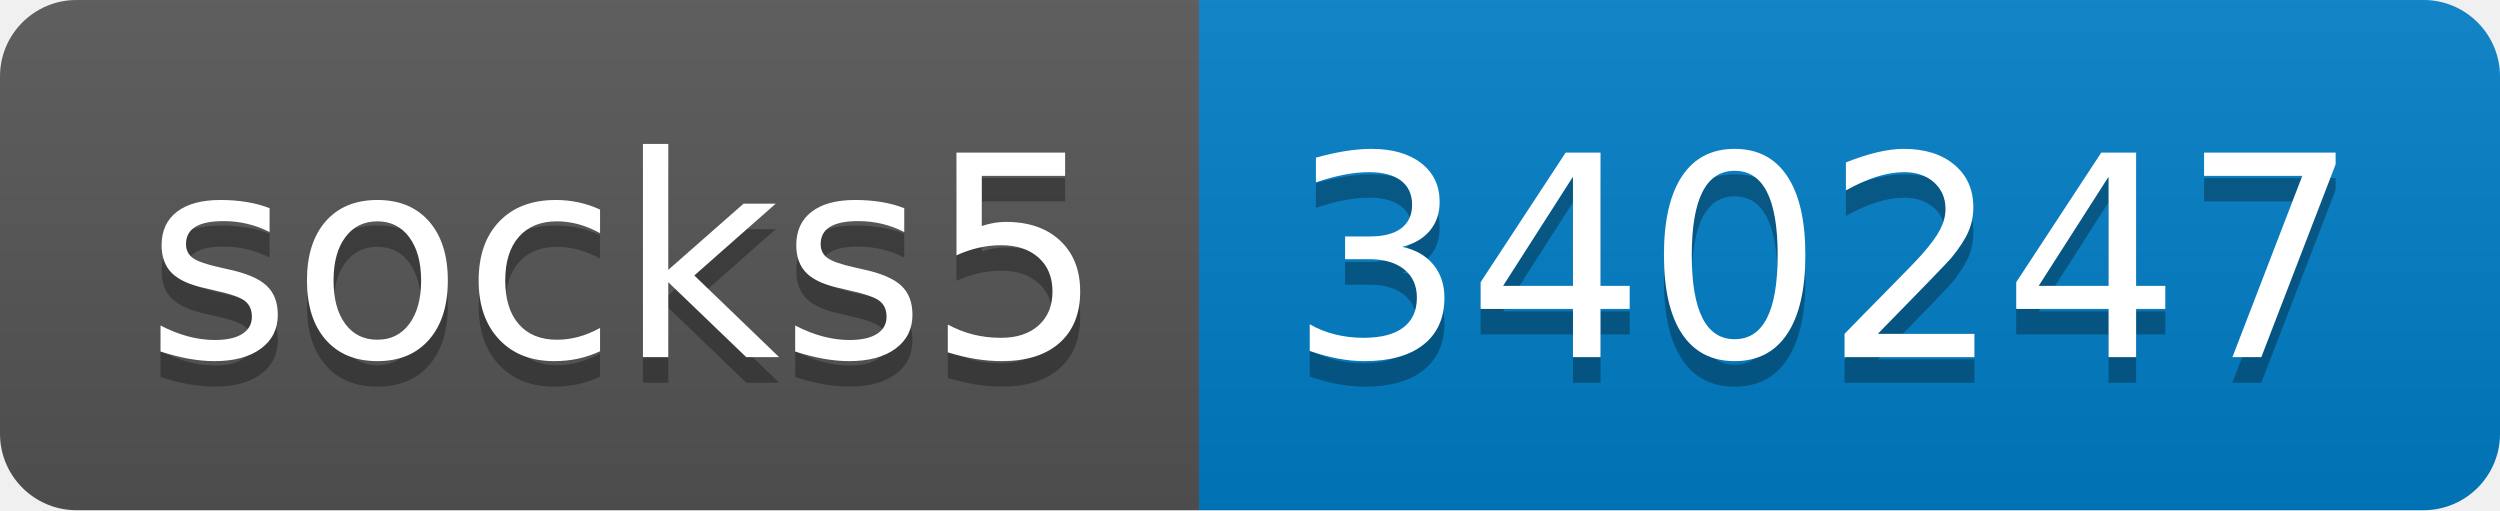
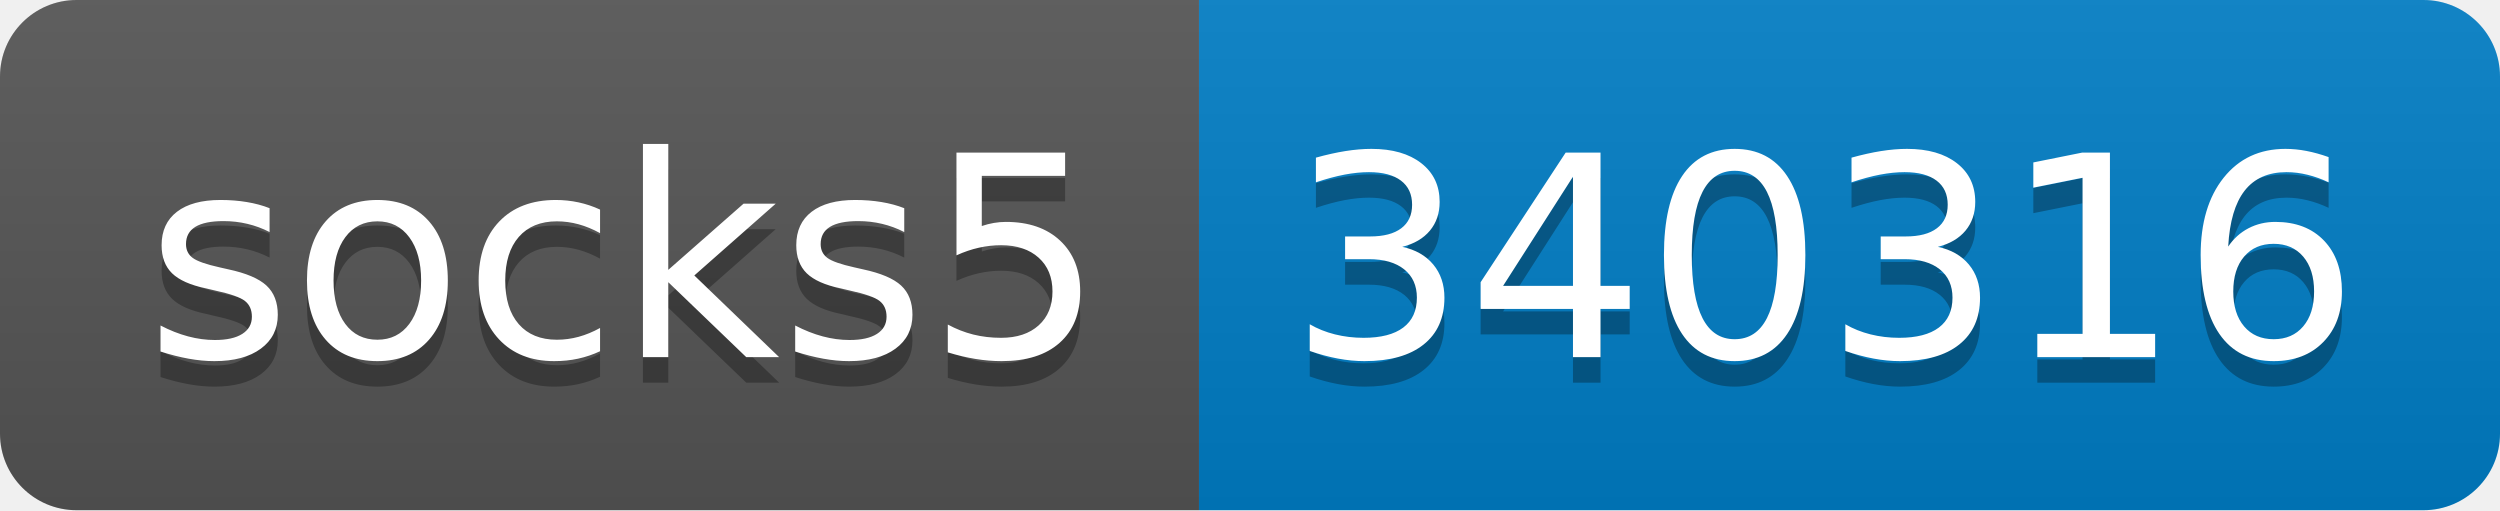
- <svg xmlns="http://www.w3.org/2000/svg" width="98" height="20" role="img" aria-label="socks5: 340247">
+ <svg xmlns="http://www.w3.org/2000/svg" width="98" height="20" role="img" aria-label="socks5: 340316">
  <linearGradient id="s" x2="0" y2="100%">
    <stop offset="0" stop-color="#bbb" stop-opacity=".1" />
    <stop offset="1" stop-opacity=".1" />
  </linearGradient>
  <clipPath id="r">
    <rect width="98" height="20" rx="3" fill="#fff" />
  </clipPath>
  <g clip-path="url(#r)">
    <rect width="47" height="20" fill="#555" />
    <rect x="47" width="51" height="20" fill="#007ec6" />
    <rect width="98" height="20" fill="url(#s)" />
  </g>
  <g fill="#fff" text-anchor="middle" font-family="Verdana,Geneva,DejaVu Sans,sans-serif" text-rendering="geometricPrecision" font-size="110">
    <text aria-hidden="true" x="245" y="150" fill="#010101" fill-opacity=".3" transform="scale(.1)" textLength="370">socks5</text>
    <text x="245" y="140" transform="scale(.1)" fill="#fff" textLength="370">socks5</text>
-     <text aria-hidden="true" x="715" y="150" fill="#010101" fill-opacity=".3" transform="scale(.1)" textLength="410">340247</text>
-     <text x="715" y="140" transform="scale(.1)" fill="#fff" textLength="410">340247</text>
+     <text aria-hidden="true" x="715" y="150" fill="#010101" fill-opacity=".3" transform="scale(.1)" textLength="410">340316</text>
+     <text x="715" y="140" transform="scale(.1)" fill="#fff" textLength="410">340316</text>
  </g>
</svg>
